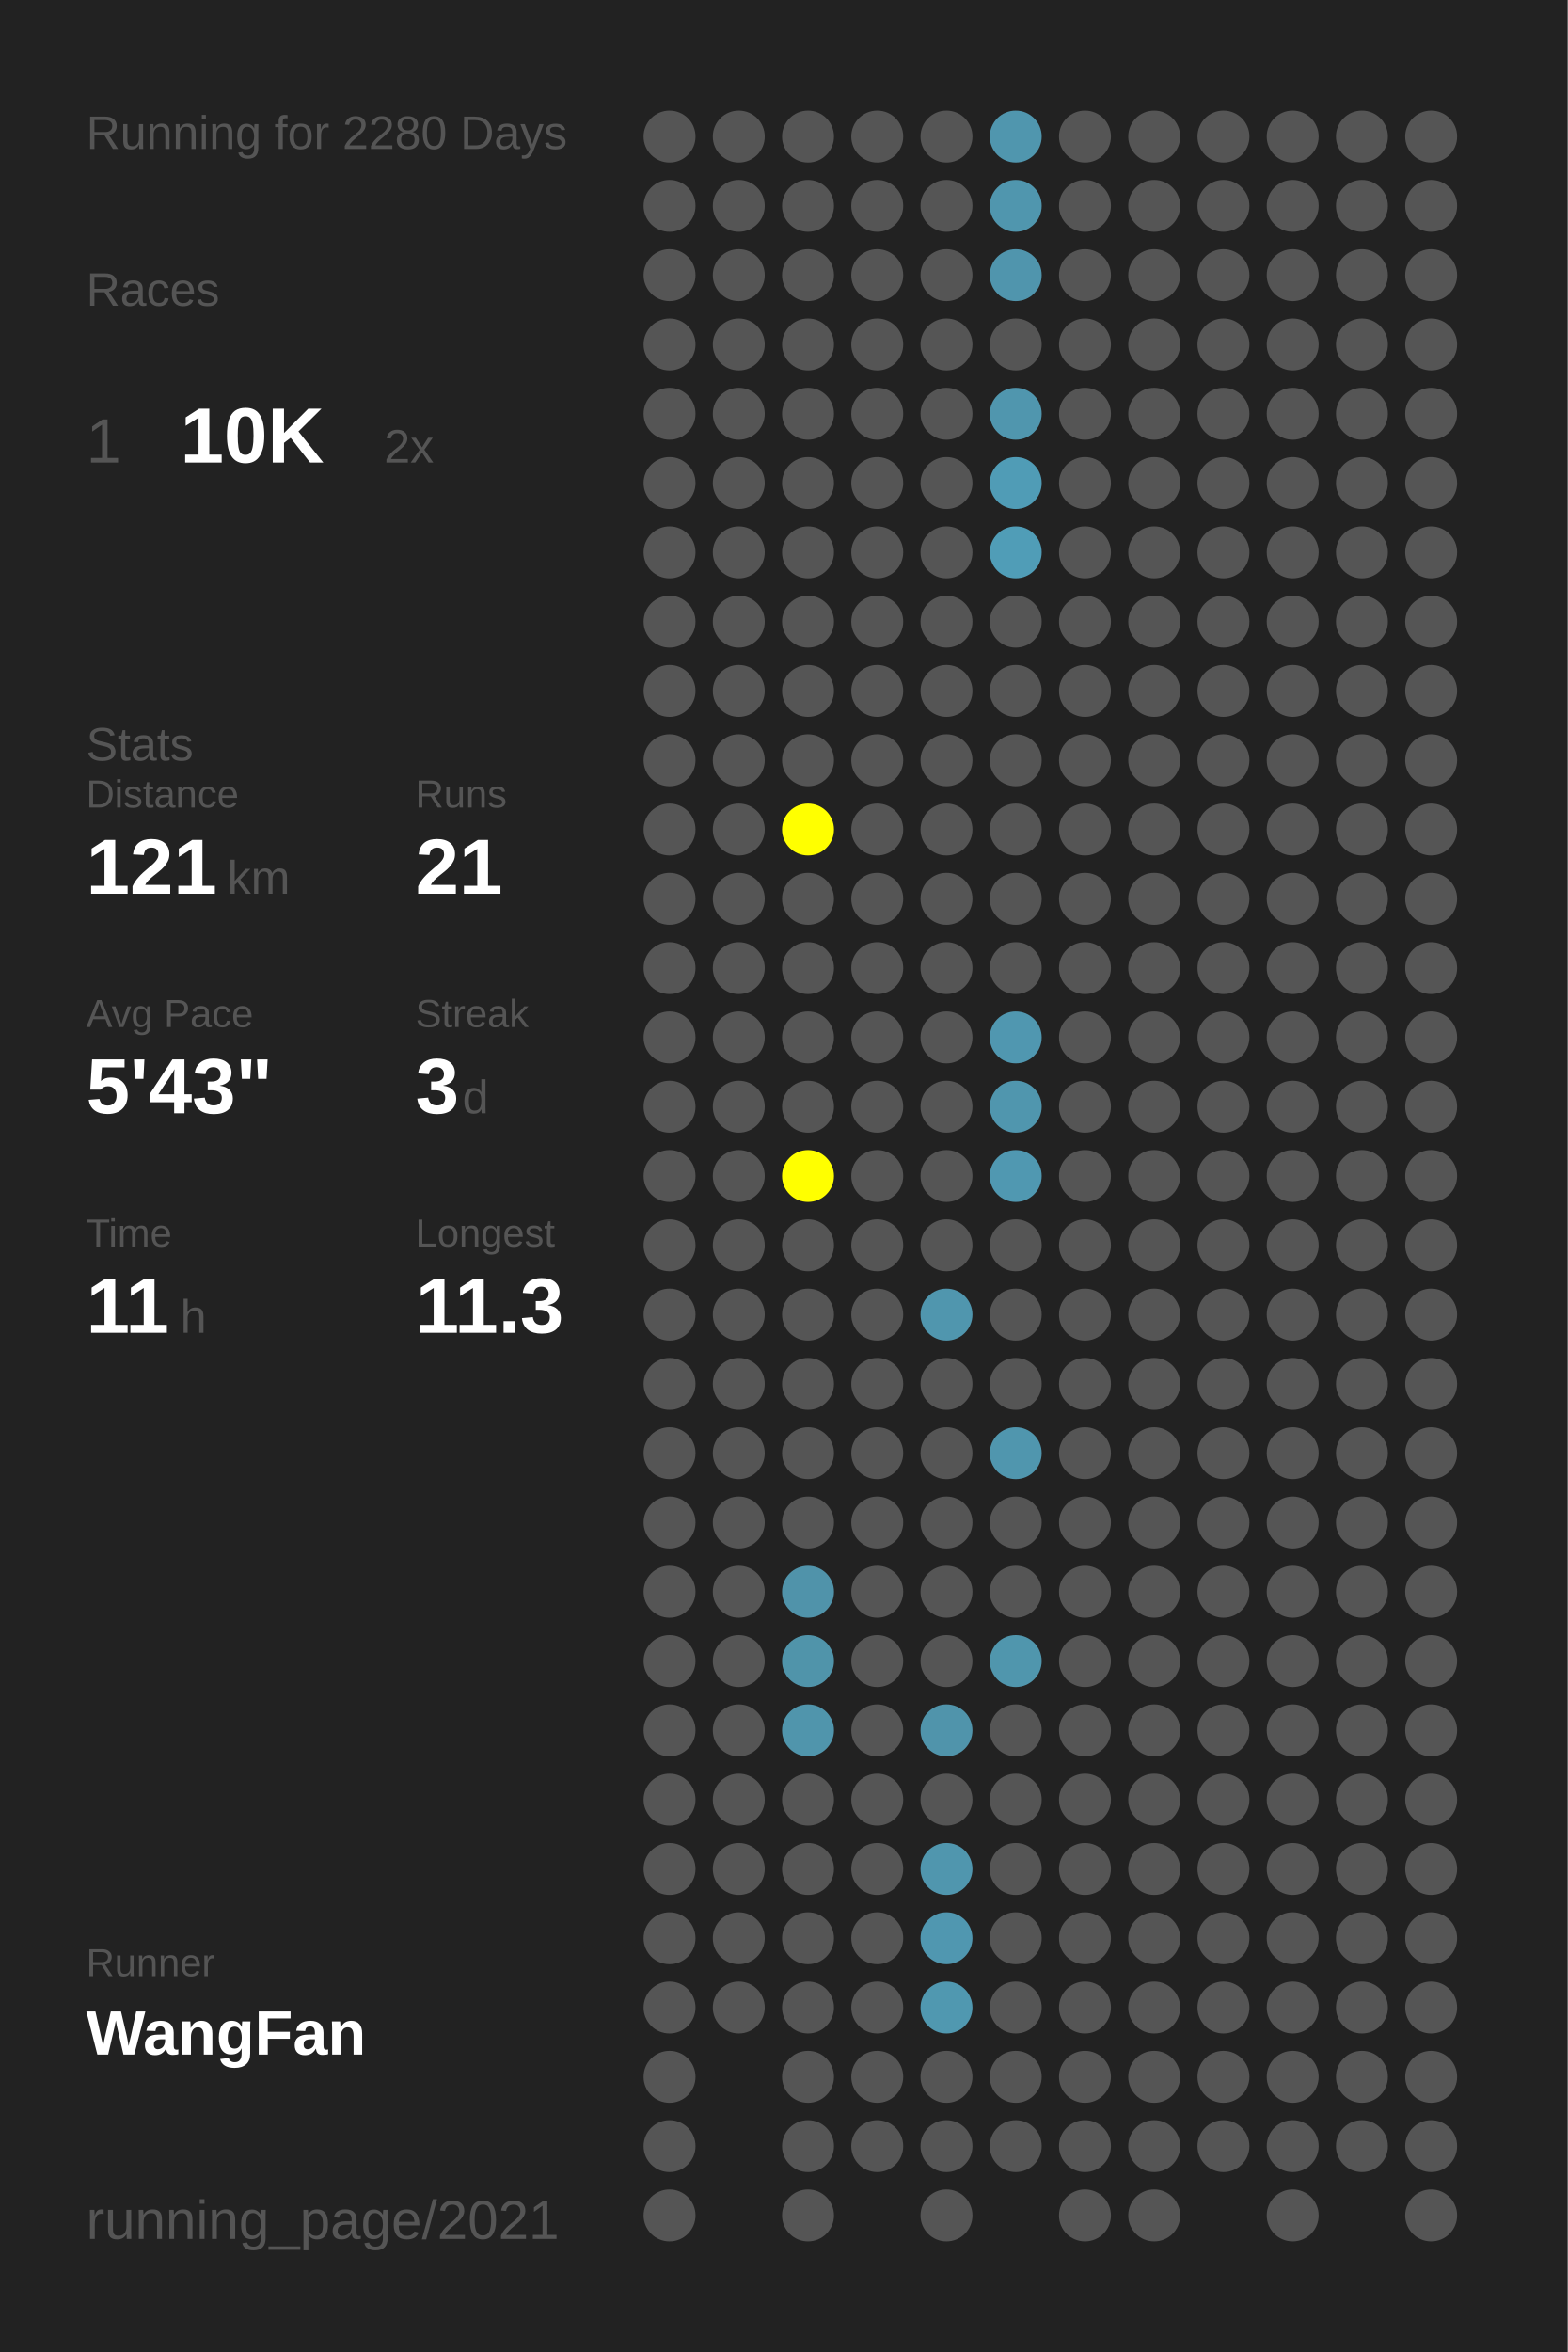
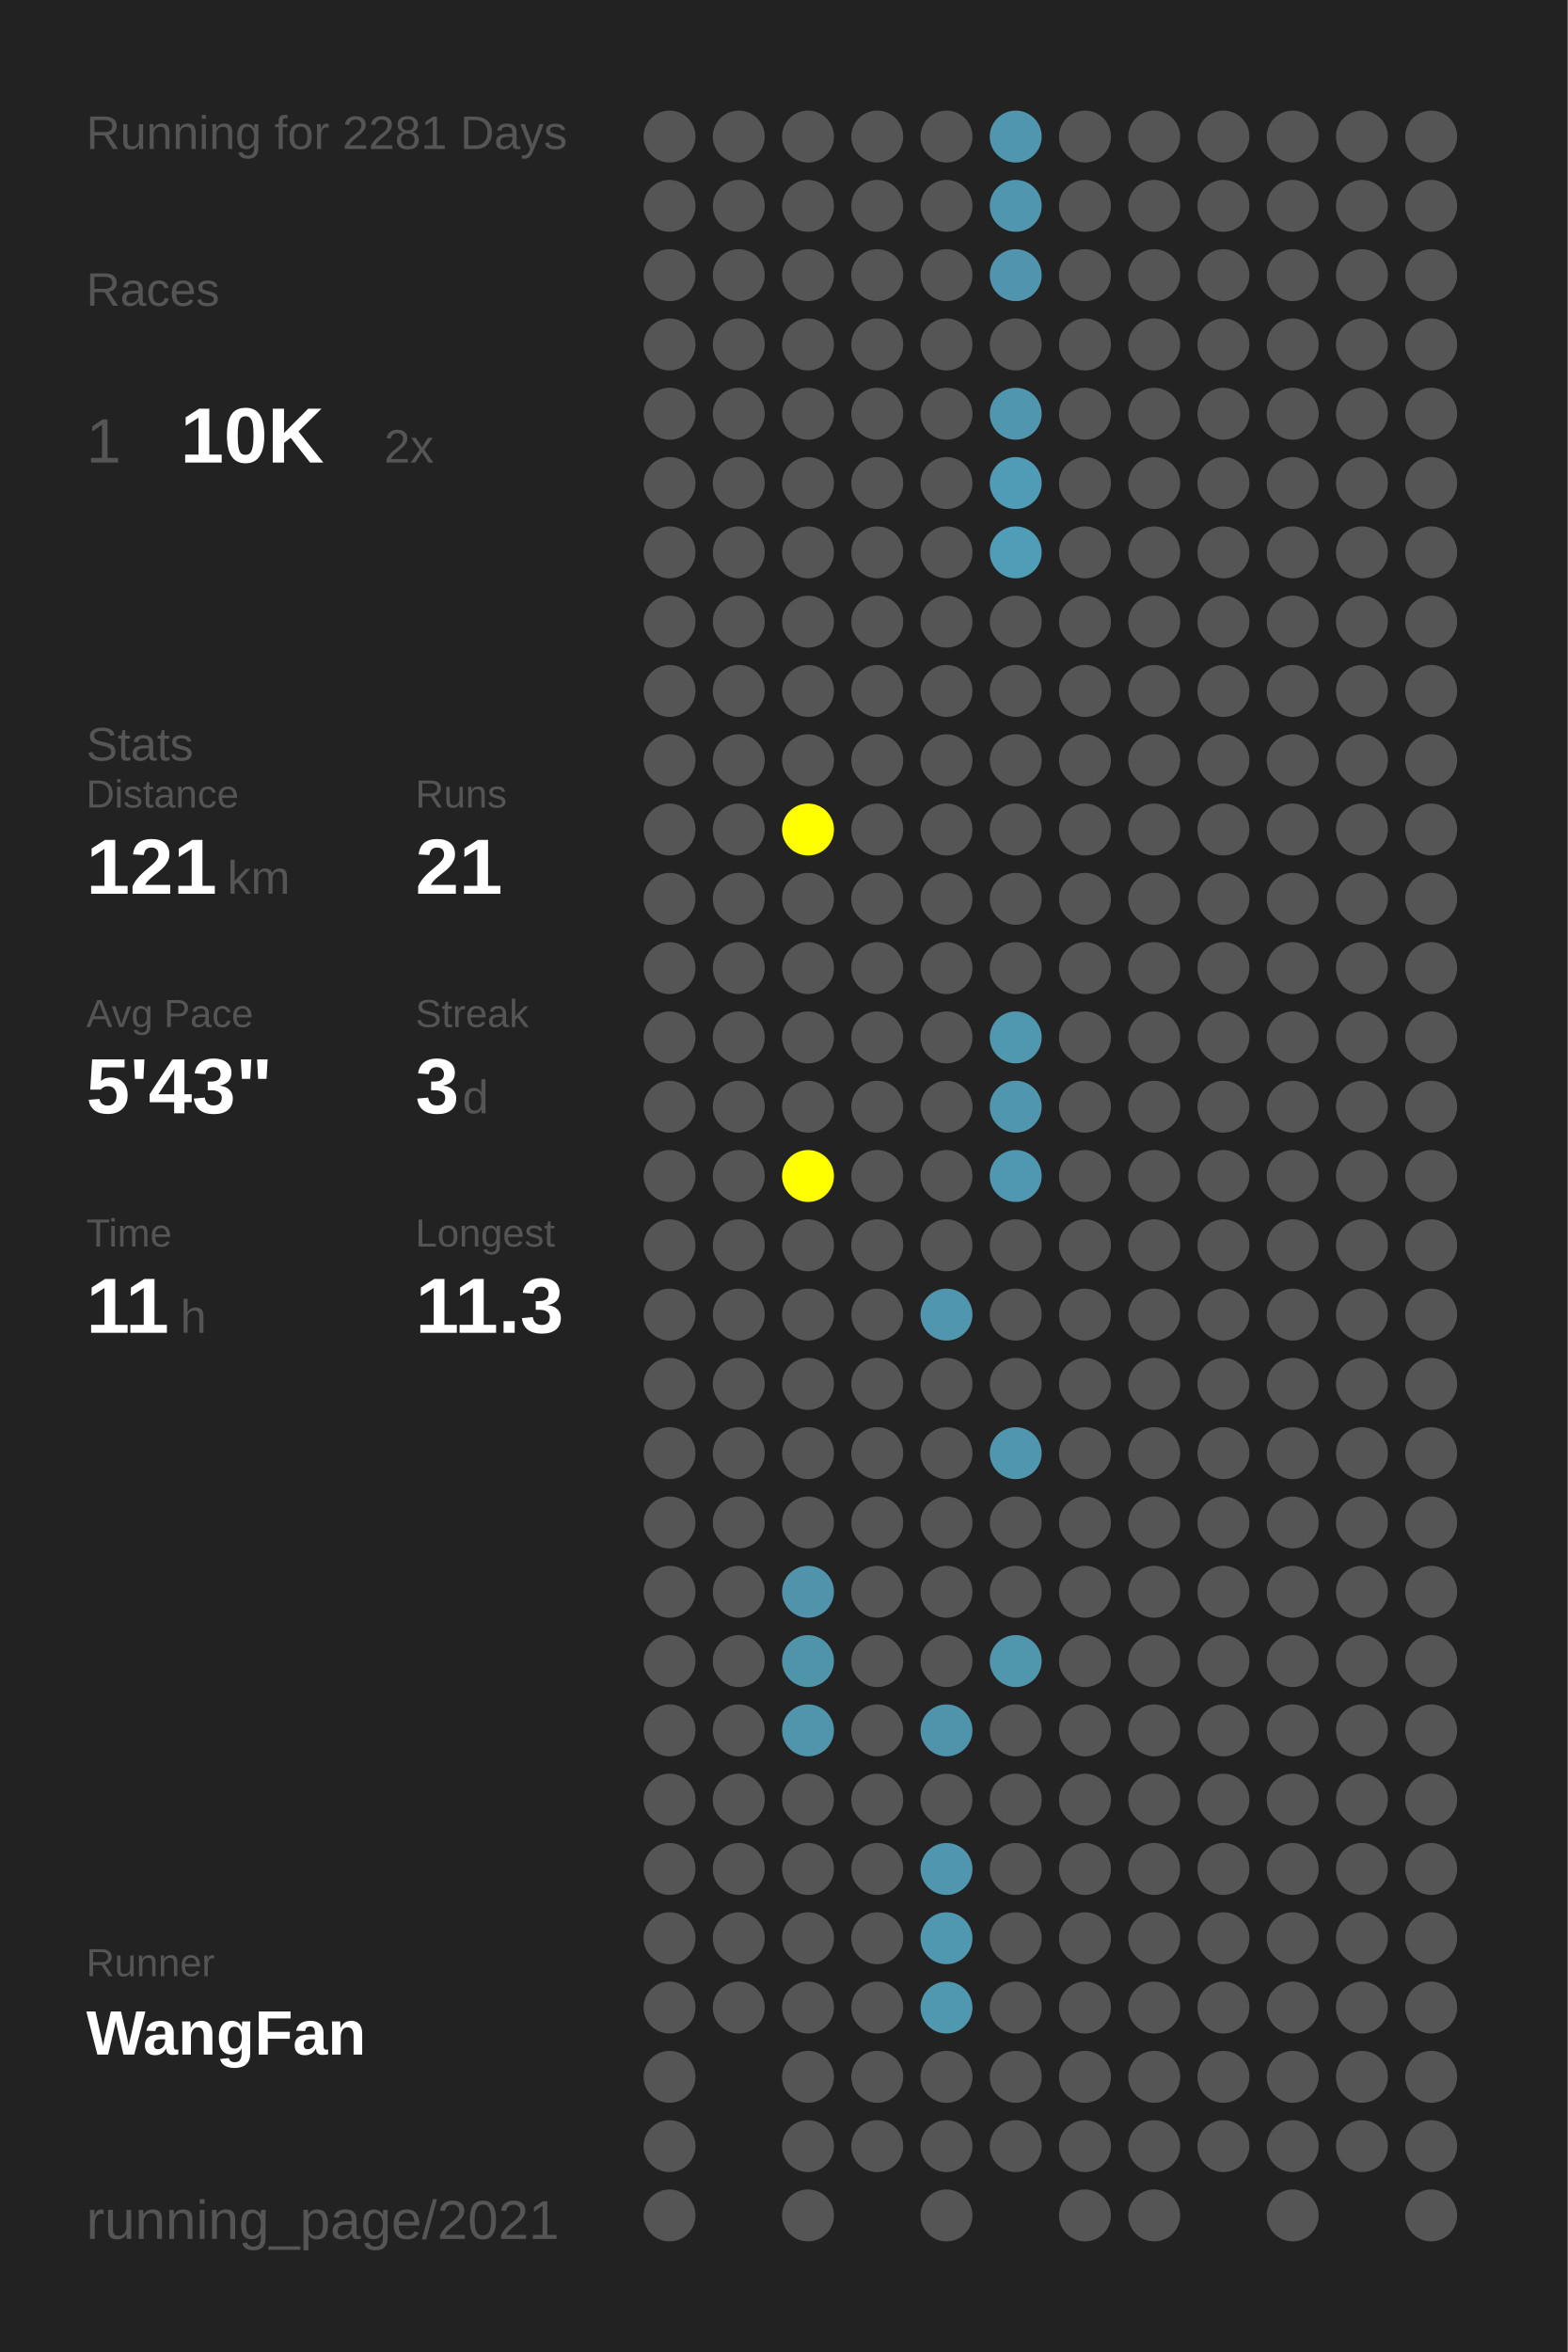
<svg xmlns="http://www.w3.org/2000/svg" baseProfile="full" height="300mm" version="1.1" viewBox="0,0,200,300" width="200mm">
  <defs />
  <rect fill="#222222" height="300" width="200" x="0" y="0" />
-   <text fill="#555555" style="font-size:6px; font-family:Arial;" x="11" y="19">Running for 2280 Days</text>
+   <text fill="#555555" style="font-size:6px; font-family:Arial;" x="11" y="19">Running for 2281 Days</text>
  <text fill="#555555" style="font-size:6px; font-family:Arial;" x="11" y="39">Races</text>
  <text fill="#555555" style="font-size:8px; font-family:Arial;" x="11" y="59">1</text>
  <text fill="#FFFFFF" style="font-size:10px; font-family:Arial; font-weight:bold;" x="23" y="59">10K</text>
  <text fill="#555555" style="font-size:6px; font-family:Arial;" x="49" y="59">2x</text>
  <text fill="#555555" style="font-size:6px; font-family:Arial;" x="11" y="97">Stats</text>
  <text fill="#555555" style="font-size:5px; font-family:Arial;" x="11" y="103">Distance</text>
  <text fill="#FFFFFF" style="font-size:10px; font-family:Arial; font-weight:bold;" x="11" y="114">121</text>
  <text fill="#555555" style="font-size:6px; font-family:Arial;" x="29" y="114">km</text>
  <text fill="#555555" style="font-size:5px; font-family:Arial;" x="53" y="103">Runs</text>
  <text fill="#FFFFFF" style="font-size:10px; font-family:Arial; font-weight:bold;" x="53" y="114">21</text>
  <text fill="#555555" style="font-size:5px; font-family:Arial;" x="11" y="131">Avg Pace</text>
  <text fill="#FFFFFF" style="font-size:10px; font-family:Arial; font-weight:bold;" x="11" y="142">5'43"</text>
  <text fill="#555555" style="font-size:5px; font-family:Arial;" x="53" y="131">Streak</text>
  <text fill="#FFFFFF" style="font-size:10px; font-family:Arial; font-weight:bold;" x="53" y="142">3</text>
  <text fill="#555555" style="font-size:6px; font-family:Arial;" x="59" y="142">d</text>
  <text fill="#555555" style="font-size:5px; font-family:Arial;" x="11" y="159">Time</text>
  <text fill="#FFFFFF" style="font-size:10px; font-family:Arial; font-weight:bold;" x="11" y="170">11</text>
  <text fill="#555555" style="font-size:6px; font-family:Arial;" x="23" y="170">h</text>
  <text fill="#555555" style="font-size:5px; font-family:Arial;" x="53" y="159">Longest</text>
  <text fill="#FFFFFF" style="font-size:10px; font-family:Arial; font-weight:bold;" x="53" y="170">11.3</text>
  <text fill="#555555" style="font-size:5px; font-family:Arial;" x="11" y="252.065">Runner</text>
  <text fill="#FFFFFF" style="font-size:8px; font-family:Arial; font-weight:bold;" x="11" y="262.065">WangFan</text>
  <text fill="#555555" style="font-size:7px; font-family:Arial;" x="11" y="285.581">running_page/2021</text>
  <circle cx="85.417" cy="17.419" fill="#555555" r="3.312" />
  <circle cx="85.417" cy="26.258" fill="#555555" r="3.312" />
  <circle cx="85.417" cy="35.097" fill="#555555" r="3.312" />
  <circle cx="85.417" cy="43.935" fill="#555555" r="3.312" />
  <circle cx="85.417" cy="52.774" fill="#555555" r="3.312" />
  <circle cx="85.417" cy="61.613" fill="#555555" r="3.312" />
  <circle cx="85.417" cy="70.452" fill="#555555" r="3.312" />
  <circle cx="85.417" cy="79.29" fill="#555555" r="3.312" />
  <circle cx="85.417" cy="88.129" fill="#555555" r="3.312" />
  <circle cx="85.417" cy="96.968" fill="#555555" r="3.312" />
  <circle cx="85.417" cy="105.806" fill="#555555" r="3.312" />
  <circle cx="85.417" cy="114.645" fill="#555555" r="3.312" />
  <circle cx="85.417" cy="123.484" fill="#555555" r="3.312" />
  <circle cx="85.417" cy="132.323" fill="#555555" r="3.312" />
  <circle cx="85.417" cy="141.161" fill="#555555" r="3.312" />
  <circle cx="85.417" cy="150" fill="#555555" r="3.312" />
  <circle cx="85.417" cy="158.839" fill="#555555" r="3.312" />
  <circle cx="85.417" cy="167.677" fill="#555555" r="3.312" />
  <circle cx="85.417" cy="176.516" fill="#555555" r="3.312" />
  <circle cx="85.417" cy="185.355" fill="#555555" r="3.312" />
  <circle cx="85.417" cy="194.194" fill="#555555" r="3.312" />
  <circle cx="85.417" cy="203.032" fill="#555555" r="3.312" />
  <circle cx="85.417" cy="211.871" fill="#555555" r="3.312" />
  <circle cx="85.417" cy="220.71" fill="#555555" r="3.312" />
  <circle cx="85.417" cy="229.548" fill="#555555" r="3.312" />
  <circle cx="85.417" cy="238.387" fill="#555555" r="3.312" />
  <circle cx="85.417" cy="247.226" fill="#555555" r="3.312" />
  <circle cx="85.417" cy="256.065" fill="#555555" r="3.312" />
  <circle cx="85.417" cy="264.903" fill="#555555" r="3.312" />
  <circle cx="85.417" cy="273.742" fill="#555555" r="3.312" />
  <circle cx="85.417" cy="282.581" fill="#555555" r="3.312" />
  <circle cx="94.25" cy="17.419" fill="#555555" r="3.312" />
  <circle cx="94.25" cy="26.258" fill="#555555" r="3.312" />
  <circle cx="94.25" cy="35.097" fill="#555555" r="3.312" />
  <circle cx="94.25" cy="43.935" fill="#555555" r="3.312" />
  <circle cx="94.25" cy="52.774" fill="#555555" r="3.312" />
  <circle cx="94.25" cy="61.613" fill="#555555" r="3.312" />
  <circle cx="94.25" cy="70.452" fill="#555555" r="3.312" />
  <circle cx="94.25" cy="79.29" fill="#555555" r="3.312" />
  <circle cx="94.25" cy="88.129" fill="#555555" r="3.312" />
  <circle cx="94.25" cy="96.968" fill="#555555" r="3.312" />
  <circle cx="94.25" cy="105.806" fill="#555555" r="3.312" />
  <circle cx="94.25" cy="114.645" fill="#555555" r="3.312" />
  <circle cx="94.25" cy="123.484" fill="#555555" r="3.312" />
  <circle cx="94.25" cy="132.323" fill="#555555" r="3.312" />
  <circle cx="94.25" cy="141.161" fill="#555555" r="3.312" />
  <circle cx="94.25" cy="150" fill="#555555" r="3.312" />
  <circle cx="94.25" cy="158.839" fill="#555555" r="3.312" />
  <circle cx="94.25" cy="167.677" fill="#555555" r="3.312" />
  <circle cx="94.25" cy="176.516" fill="#555555" r="3.312" />
  <circle cx="94.25" cy="185.355" fill="#555555" r="3.312" />
  <circle cx="94.25" cy="194.194" fill="#555555" r="3.312" />
  <circle cx="94.25" cy="203.032" fill="#555555" r="3.312" />
  <circle cx="94.25" cy="211.871" fill="#555555" r="3.312" />
  <circle cx="94.25" cy="220.71" fill="#555555" r="3.312" />
  <circle cx="94.25" cy="229.548" fill="#555555" r="3.312" />
  <circle cx="94.25" cy="238.387" fill="#555555" r="3.312" />
  <circle cx="94.25" cy="247.226" fill="#555555" r="3.312" />
  <circle cx="94.25" cy="256.065" fill="#555555" r="3.312" />
  <circle cx="103.083" cy="17.419" fill="#555555" r="3.312" />
  <circle cx="103.083" cy="26.258" fill="#555555" r="3.312" />
  <circle cx="103.083" cy="35.097" fill="#555555" r="3.312" />
  <circle cx="103.083" cy="43.935" fill="#555555" r="3.312" />
  <circle cx="103.083" cy="52.774" fill="#555555" r="3.312" />
  <circle cx="103.083" cy="61.613" fill="#555555" r="3.312" />
  <circle cx="103.083" cy="70.452" fill="#555555" r="3.312" />
  <circle cx="103.083" cy="79.29" fill="#555555" r="3.312" />
  <circle cx="103.083" cy="88.129" fill="#555555" r="3.312" />
  <circle cx="103.083" cy="96.968" fill="#555555" r="3.312" />
  <circle cx="103.083" cy="105.806" fill="#FFFF00" r="3.312" />
  <circle cx="103.083" cy="114.645" fill="#555555" r="3.312" />
  <circle cx="103.083" cy="123.484" fill="#555555" r="3.312" />
  <circle cx="103.083" cy="132.323" fill="#555555" r="3.312" />
  <circle cx="103.083" cy="141.161" fill="#555555" r="3.312" />
  <circle cx="103.083" cy="150" fill="#FFFF00" r="3.312" />
  <circle cx="103.083" cy="158.839" fill="#555555" r="3.312" />
  <circle cx="103.083" cy="167.677" fill="#555555" r="3.312" />
  <circle cx="103.083" cy="176.516" fill="#555555" r="3.312" />
  <circle cx="103.083" cy="185.355" fill="#555555" r="3.312" />
  <circle cx="103.083" cy="194.194" fill="#555555" r="3.312" />
  <circle cx="103.083" cy="203.032" fill="#5093aa" r="3.312" />
  <circle cx="103.083" cy="211.871" fill="#5094aa" r="3.312" />
  <circle cx="103.083" cy="220.71" fill="#5095ac" r="3.312" />
  <circle cx="103.083" cy="229.548" fill="#555555" r="3.312" />
  <circle cx="103.083" cy="238.387" fill="#555555" r="3.312" />
  <circle cx="103.083" cy="247.226" fill="#555555" r="3.312" />
  <circle cx="103.083" cy="256.065" fill="#555555" r="3.312" />
  <circle cx="103.083" cy="264.903" fill="#555555" r="3.312" />
  <circle cx="103.083" cy="273.742" fill="#555555" r="3.312" />
  <circle cx="103.083" cy="282.581" fill="#555555" r="3.312" />
  <circle cx="111.917" cy="17.419" fill="#555555" r="3.312" />
  <circle cx="111.917" cy="26.258" fill="#555555" r="3.312" />
  <circle cx="111.917" cy="35.097" fill="#555555" r="3.312" />
  <circle cx="111.917" cy="43.935" fill="#555555" r="3.312" />
  <circle cx="111.917" cy="52.774" fill="#555555" r="3.312" />
  <circle cx="111.917" cy="61.613" fill="#555555" r="3.312" />
  <circle cx="111.917" cy="70.452" fill="#555555" r="3.312" />
  <circle cx="111.917" cy="79.29" fill="#555555" r="3.312" />
  <circle cx="111.917" cy="88.129" fill="#555555" r="3.312" />
  <circle cx="111.917" cy="96.968" fill="#555555" r="3.312" />
  <circle cx="111.917" cy="105.806" fill="#555555" r="3.312" />
  <circle cx="111.917" cy="114.645" fill="#555555" r="3.312" />
  <circle cx="111.917" cy="123.484" fill="#555555" r="3.312" />
  <circle cx="111.917" cy="132.323" fill="#555555" r="3.312" />
  <circle cx="111.917" cy="141.161" fill="#555555" r="3.312" />
  <circle cx="111.917" cy="150" fill="#555555" r="3.312" />
  <circle cx="111.917" cy="158.839" fill="#555555" r="3.312" />
  <circle cx="111.917" cy="167.677" fill="#555555" r="3.312" />
  <circle cx="111.917" cy="176.516" fill="#555555" r="3.312" />
  <circle cx="111.917" cy="185.355" fill="#555555" r="3.312" />
  <circle cx="111.917" cy="194.194" fill="#555555" r="3.312" />
  <circle cx="111.917" cy="203.032" fill="#555555" r="3.312" />
  <circle cx="111.917" cy="211.871" fill="#555555" r="3.312" />
  <circle cx="111.917" cy="220.71" fill="#555555" r="3.312" />
  <circle cx="111.917" cy="229.548" fill="#555555" r="3.312" />
  <circle cx="111.917" cy="238.387" fill="#555555" r="3.312" />
  <circle cx="111.917" cy="247.226" fill="#555555" r="3.312" />
  <circle cx="111.917" cy="256.065" fill="#555555" r="3.312" />
  <circle cx="111.917" cy="264.903" fill="#555555" r="3.312" />
  <circle cx="111.917" cy="273.742" fill="#555555" r="3.312" />
  <circle cx="120.75" cy="17.419" fill="#555555" r="3.312" />
  <circle cx="120.75" cy="26.258" fill="#555555" r="3.312" />
  <circle cx="120.75" cy="35.097" fill="#555555" r="3.312" />
  <circle cx="120.75" cy="43.935" fill="#555555" r="3.312" />
  <circle cx="120.75" cy="52.774" fill="#555555" r="3.312" />
  <circle cx="120.75" cy="61.613" fill="#555555" r="3.312" />
  <circle cx="120.75" cy="70.452" fill="#555555" r="3.312" />
  <circle cx="120.75" cy="79.29" fill="#555555" r="3.312" />
  <circle cx="120.75" cy="88.129" fill="#555555" r="3.312" />
  <circle cx="120.75" cy="96.968" fill="#555555" r="3.312" />
  <circle cx="120.75" cy="105.806" fill="#555555" r="3.312" />
  <circle cx="120.75" cy="114.645" fill="#555555" r="3.312" />
  <circle cx="120.75" cy="123.484" fill="#555555" r="3.312" />
  <circle cx="120.75" cy="132.323" fill="#555555" r="3.312" />
  <circle cx="120.75" cy="141.161" fill="#555555" r="3.312" />
  <circle cx="120.75" cy="150" fill="#555555" r="3.312" />
  <circle cx="120.75" cy="158.839" fill="#555555" r="3.312" />
  <circle cx="120.75" cy="167.677" fill="#5096ae" r="3.312" />
  <circle cx="120.75" cy="176.516" fill="#555555" r="3.312" />
  <circle cx="120.75" cy="185.355" fill="#555555" r="3.312" />
  <circle cx="120.75" cy="194.194" fill="#555555" r="3.312" />
  <circle cx="120.75" cy="203.032" fill="#555555" r="3.312" />
  <circle cx="120.75" cy="211.871" fill="#555555" r="3.312" />
  <circle cx="120.75" cy="220.71" fill="#5094ab" r="3.312" />
  <circle cx="120.75" cy="229.548" fill="#555555" r="3.312" />
  <circle cx="120.75" cy="238.387" fill="#5096ae" r="3.312" />
  <circle cx="120.75" cy="247.226" fill="#5097b0" r="3.312" />
  <circle cx="120.75" cy="256.065" fill="#5098b0" r="3.312" />
  <circle cx="120.75" cy="264.903" fill="#555555" r="3.312" />
  <circle cx="120.75" cy="273.742" fill="#555555" r="3.312" />
  <circle cx="120.75" cy="282.581" fill="#555555" r="3.312" />
  <circle cx="129.583" cy="17.419" fill="#5096ae" r="3.312" />
  <circle cx="129.583" cy="26.258" fill="#5096ae" r="3.312" />
  <circle cx="129.583" cy="35.097" fill="#5095ad" r="3.312" />
  <circle cx="129.583" cy="43.935" fill="#555555" r="3.312" />
  <circle cx="129.583" cy="52.774" fill="#5096ae" r="3.312" />
  <circle cx="129.583" cy="61.613" fill="#509cb6" r="3.312" />
  <circle cx="129.583" cy="70.452" fill="#509db7" r="3.312" />
  <circle cx="129.583" cy="79.29" fill="#555555" r="3.312" />
  <circle cx="129.583" cy="88.129" fill="#555555" r="3.312" />
  <circle cx="129.583" cy="96.968" fill="#555555" r="3.312" />
  <circle cx="129.583" cy="105.806" fill="#555555" r="3.312" />
  <circle cx="129.583" cy="114.645" fill="#555555" r="3.312" />
  <circle cx="129.583" cy="123.484" fill="#555555" r="3.312" />
  <circle cx="129.583" cy="132.323" fill="#5097b0" r="3.312" />
  <circle cx="129.583" cy="141.161" fill="#5096ae" r="3.312" />
  <circle cx="129.583" cy="150" fill="#5098b1" r="3.312" />
  <circle cx="129.583" cy="158.839" fill="#555555" r="3.312" />
  <circle cx="129.583" cy="167.677" fill="#555555" r="3.312" />
  <circle cx="129.583" cy="176.516" fill="#555555" r="3.312" />
  <circle cx="129.583" cy="185.355" fill="#5096ae" r="3.312" />
  <circle cx="129.583" cy="194.194" fill="#555555" r="3.312" />
  <circle cx="129.583" cy="203.032" fill="#555555" r="3.312" />
  <circle cx="129.583" cy="211.871" fill="#5096ad" r="3.312" />
  <circle cx="129.583" cy="220.71" fill="#555555" r="3.312" />
  <circle cx="129.583" cy="229.548" fill="#555555" r="3.312" />
  <circle cx="129.583" cy="238.387" fill="#555555" r="3.312" />
  <circle cx="129.583" cy="247.226" fill="#555555" r="3.312" />
  <circle cx="129.583" cy="256.065" fill="#555555" r="3.312" />
  <circle cx="129.583" cy="264.903" fill="#555555" r="3.312" />
  <circle cx="129.583" cy="273.742" fill="#555555" r="3.312" />
  <circle cx="138.417" cy="17.419" fill="#555555" r="3.312" />
  <circle cx="138.417" cy="26.258" fill="#555555" r="3.312" />
  <circle cx="138.417" cy="35.097" fill="#555555" r="3.312" />
  <circle cx="138.417" cy="43.935" fill="#555555" r="3.312" />
  <circle cx="138.417" cy="52.774" fill="#555555" r="3.312" />
  <circle cx="138.417" cy="61.613" fill="#555555" r="3.312" />
  <circle cx="138.417" cy="70.452" fill="#555555" r="3.312" />
  <circle cx="138.417" cy="79.29" fill="#555555" r="3.312" />
  <circle cx="138.417" cy="88.129" fill="#555555" r="3.312" />
  <circle cx="138.417" cy="96.968" fill="#555555" r="3.312" />
  <circle cx="138.417" cy="105.806" fill="#555555" r="3.312" />
  <circle cx="138.417" cy="114.645" fill="#555555" r="3.312" />
  <circle cx="138.417" cy="123.484" fill="#555555" r="3.312" />
  <circle cx="138.417" cy="132.323" fill="#555555" r="3.312" />
  <circle cx="138.417" cy="141.161" fill="#555555" r="3.312" />
  <circle cx="138.417" cy="150" fill="#555555" r="3.312" />
  <circle cx="138.417" cy="158.839" fill="#555555" r="3.312" />
  <circle cx="138.417" cy="167.677" fill="#555555" r="3.312" />
  <circle cx="138.417" cy="176.516" fill="#555555" r="3.312" />
  <circle cx="138.417" cy="185.355" fill="#555555" r="3.312" />
  <circle cx="138.417" cy="194.194" fill="#555555" r="3.312" />
  <circle cx="138.417" cy="203.032" fill="#555555" r="3.312" />
  <circle cx="138.417" cy="211.871" fill="#555555" r="3.312" />
  <circle cx="138.417" cy="220.71" fill="#555555" r="3.312" />
  <circle cx="138.417" cy="229.548" fill="#555555" r="3.312" />
  <circle cx="138.417" cy="238.387" fill="#555555" r="3.312" />
  <circle cx="138.417" cy="247.226" fill="#555555" r="3.312" />
  <circle cx="138.417" cy="256.065" fill="#555555" r="3.312" />
  <circle cx="138.417" cy="264.903" fill="#555555" r="3.312" />
  <circle cx="138.417" cy="273.742" fill="#555555" r="3.312" />
  <circle cx="138.417" cy="282.581" fill="#555555" r="3.312" />
  <circle cx="147.25" cy="17.419" fill="#555555" r="3.312" />
  <circle cx="147.25" cy="26.258" fill="#555555" r="3.312" />
  <circle cx="147.25" cy="35.097" fill="#555555" r="3.312" />
  <circle cx="147.25" cy="43.935" fill="#555555" r="3.312" />
  <circle cx="147.25" cy="52.774" fill="#555555" r="3.312" />
  <circle cx="147.25" cy="61.613" fill="#555555" r="3.312" />
  <circle cx="147.25" cy="70.452" fill="#555555" r="3.312" />
  <circle cx="147.25" cy="79.29" fill="#555555" r="3.312" />
  <circle cx="147.25" cy="88.129" fill="#555555" r="3.312" />
  <circle cx="147.25" cy="96.968" fill="#555555" r="3.312" />
  <circle cx="147.25" cy="105.806" fill="#555555" r="3.312" />
  <circle cx="147.25" cy="114.645" fill="#555555" r="3.312" />
  <circle cx="147.25" cy="123.484" fill="#555555" r="3.312" />
  <circle cx="147.25" cy="132.323" fill="#555555" r="3.312" />
  <circle cx="147.25" cy="141.161" fill="#555555" r="3.312" />
  <circle cx="147.25" cy="150" fill="#555555" r="3.312" />
  <circle cx="147.25" cy="158.839" fill="#555555" r="3.312" />
  <circle cx="147.25" cy="167.677" fill="#555555" r="3.312" />
  <circle cx="147.25" cy="176.516" fill="#555555" r="3.312" />
  <circle cx="147.25" cy="185.355" fill="#555555" r="3.312" />
  <circle cx="147.25" cy="194.194" fill="#555555" r="3.312" />
  <circle cx="147.25" cy="203.032" fill="#555555" r="3.312" />
  <circle cx="147.25" cy="211.871" fill="#555555" r="3.312" />
  <circle cx="147.25" cy="220.71" fill="#555555" r="3.312" />
  <circle cx="147.25" cy="229.548" fill="#555555" r="3.312" />
  <circle cx="147.25" cy="238.387" fill="#555555" r="3.312" />
  <circle cx="147.25" cy="247.226" fill="#555555" r="3.312" />
  <circle cx="147.25" cy="256.065" fill="#555555" r="3.312" />
  <circle cx="147.25" cy="264.903" fill="#555555" r="3.312" />
  <circle cx="147.25" cy="273.742" fill="#555555" r="3.312" />
  <circle cx="147.25" cy="282.581" fill="#555555" r="3.312" />
  <circle cx="156.083" cy="17.419" fill="#555555" r="3.312" />
  <circle cx="156.083" cy="26.258" fill="#555555" r="3.312" />
  <circle cx="156.083" cy="35.097" fill="#555555" r="3.312" />
  <circle cx="156.083" cy="43.935" fill="#555555" r="3.312" />
  <circle cx="156.083" cy="52.774" fill="#555555" r="3.312" />
  <circle cx="156.083" cy="61.613" fill="#555555" r="3.312" />
  <circle cx="156.083" cy="70.452" fill="#555555" r="3.312" />
  <circle cx="156.083" cy="79.29" fill="#555555" r="3.312" />
  <circle cx="156.083" cy="88.129" fill="#555555" r="3.312" />
  <circle cx="156.083" cy="96.968" fill="#555555" r="3.312" />
  <circle cx="156.083" cy="105.806" fill="#555555" r="3.312" />
  <circle cx="156.083" cy="114.645" fill="#555555" r="3.312" />
  <circle cx="156.083" cy="123.484" fill="#555555" r="3.312" />
  <circle cx="156.083" cy="132.323" fill="#555555" r="3.312" />
  <circle cx="156.083" cy="141.161" fill="#555555" r="3.312" />
  <circle cx="156.083" cy="150" fill="#555555" r="3.312" />
  <circle cx="156.083" cy="158.839" fill="#555555" r="3.312" />
  <circle cx="156.083" cy="167.677" fill="#555555" r="3.312" />
  <circle cx="156.083" cy="176.516" fill="#555555" r="3.312" />
  <circle cx="156.083" cy="185.355" fill="#555555" r="3.312" />
  <circle cx="156.083" cy="194.194" fill="#555555" r="3.312" />
  <circle cx="156.083" cy="203.032" fill="#555555" r="3.312" />
  <circle cx="156.083" cy="211.871" fill="#555555" r="3.312" />
  <circle cx="156.083" cy="220.71" fill="#555555" r="3.312" />
  <circle cx="156.083" cy="229.548" fill="#555555" r="3.312" />
  <circle cx="156.083" cy="238.387" fill="#555555" r="3.312" />
  <circle cx="156.083" cy="247.226" fill="#555555" r="3.312" />
  <circle cx="156.083" cy="256.065" fill="#555555" r="3.312" />
  <circle cx="156.083" cy="264.903" fill="#555555" r="3.312" />
  <circle cx="156.083" cy="273.742" fill="#555555" r="3.312" />
  <circle cx="164.917" cy="17.419" fill="#555555" r="3.312" />
  <circle cx="164.917" cy="26.258" fill="#555555" r="3.312" />
  <circle cx="164.917" cy="35.097" fill="#555555" r="3.312" />
  <circle cx="164.917" cy="43.935" fill="#555555" r="3.312" />
  <circle cx="164.917" cy="52.774" fill="#555555" r="3.312" />
  <circle cx="164.917" cy="61.613" fill="#555555" r="3.312" />
  <circle cx="164.917" cy="70.452" fill="#555555" r="3.312" />
  <circle cx="164.917" cy="79.29" fill="#555555" r="3.312" />
  <circle cx="164.917" cy="88.129" fill="#555555" r="3.312" />
  <circle cx="164.917" cy="96.968" fill="#555555" r="3.312" />
  <circle cx="164.917" cy="105.806" fill="#555555" r="3.312" />
  <circle cx="164.917" cy="114.645" fill="#555555" r="3.312" />
  <circle cx="164.917" cy="123.484" fill="#555555" r="3.312" />
  <circle cx="164.917" cy="132.323" fill="#555555" r="3.312" />
  <circle cx="164.917" cy="141.161" fill="#555555" r="3.312" />
  <circle cx="164.917" cy="150" fill="#555555" r="3.312" />
  <circle cx="164.917" cy="158.839" fill="#555555" r="3.312" />
  <circle cx="164.917" cy="167.677" fill="#555555" r="3.312" />
  <circle cx="164.917" cy="176.516" fill="#555555" r="3.312" />
  <circle cx="164.917" cy="185.355" fill="#555555" r="3.312" />
  <circle cx="164.917" cy="194.194" fill="#555555" r="3.312" />
  <circle cx="164.917" cy="203.032" fill="#555555" r="3.312" />
  <circle cx="164.917" cy="211.871" fill="#555555" r="3.312" />
  <circle cx="164.917" cy="220.71" fill="#555555" r="3.312" />
  <circle cx="164.917" cy="229.548" fill="#555555" r="3.312" />
  <circle cx="164.917" cy="238.387" fill="#555555" r="3.312" />
  <circle cx="164.917" cy="247.226" fill="#555555" r="3.312" />
  <circle cx="164.917" cy="256.065" fill="#555555" r="3.312" />
  <circle cx="164.917" cy="264.903" fill="#555555" r="3.312" />
  <circle cx="164.917" cy="273.742" fill="#555555" r="3.312" />
  <circle cx="164.917" cy="282.581" fill="#555555" r="3.312" />
  <circle cx="173.75" cy="17.419" fill="#555555" r="3.312" />
  <circle cx="173.75" cy="26.258" fill="#555555" r="3.312" />
  <circle cx="173.75" cy="35.097" fill="#555555" r="3.312" />
  <circle cx="173.75" cy="43.935" fill="#555555" r="3.312" />
  <circle cx="173.75" cy="52.774" fill="#555555" r="3.312" />
  <circle cx="173.75" cy="61.613" fill="#555555" r="3.312" />
  <circle cx="173.75" cy="70.452" fill="#555555" r="3.312" />
  <circle cx="173.75" cy="79.29" fill="#555555" r="3.312" />
  <circle cx="173.75" cy="88.129" fill="#555555" r="3.312" />
  <circle cx="173.75" cy="96.968" fill="#555555" r="3.312" />
  <circle cx="173.75" cy="105.806" fill="#555555" r="3.312" />
  <circle cx="173.75" cy="114.645" fill="#555555" r="3.312" />
  <circle cx="173.75" cy="123.484" fill="#555555" r="3.312" />
  <circle cx="173.75" cy="132.323" fill="#555555" r="3.312" />
  <circle cx="173.75" cy="141.161" fill="#555555" r="3.312" />
  <circle cx="173.75" cy="150" fill="#555555" r="3.312" />
  <circle cx="173.75" cy="158.839" fill="#555555" r="3.312" />
  <circle cx="173.75" cy="167.677" fill="#555555" r="3.312" />
  <circle cx="173.75" cy="176.516" fill="#555555" r="3.312" />
  <circle cx="173.75" cy="185.355" fill="#555555" r="3.312" />
  <circle cx="173.75" cy="194.194" fill="#555555" r="3.312" />
  <circle cx="173.75" cy="203.032" fill="#555555" r="3.312" />
  <circle cx="173.75" cy="211.871" fill="#555555" r="3.312" />
  <circle cx="173.75" cy="220.71" fill="#555555" r="3.312" />
  <circle cx="173.75" cy="229.548" fill="#555555" r="3.312" />
  <circle cx="173.75" cy="238.387" fill="#555555" r="3.312" />
  <circle cx="173.75" cy="247.226" fill="#555555" r="3.312" />
  <circle cx="173.75" cy="256.065" fill="#555555" r="3.312" />
  <circle cx="173.75" cy="264.903" fill="#555555" r="3.312" />
  <circle cx="173.75" cy="273.742" fill="#555555" r="3.312" />
  <circle cx="182.583" cy="17.419" fill="#555555" r="3.312" />
  <circle cx="182.583" cy="26.258" fill="#555555" r="3.312" />
  <circle cx="182.583" cy="35.097" fill="#555555" r="3.312" />
  <circle cx="182.583" cy="43.935" fill="#555555" r="3.312" />
  <circle cx="182.583" cy="52.774" fill="#555555" r="3.312" />
  <circle cx="182.583" cy="61.613" fill="#555555" r="3.312" />
  <circle cx="182.583" cy="70.452" fill="#555555" r="3.312" />
  <circle cx="182.583" cy="79.29" fill="#555555" r="3.312" />
  <circle cx="182.583" cy="88.129" fill="#555555" r="3.312" />
  <circle cx="182.583" cy="96.968" fill="#555555" r="3.312" />
  <circle cx="182.583" cy="105.806" fill="#555555" r="3.312" />
  <circle cx="182.583" cy="114.645" fill="#555555" r="3.312" />
  <circle cx="182.583" cy="123.484" fill="#555555" r="3.312" />
  <circle cx="182.583" cy="132.323" fill="#555555" r="3.312" />
  <circle cx="182.583" cy="141.161" fill="#555555" r="3.312" />
  <circle cx="182.583" cy="150" fill="#555555" r="3.312" />
  <circle cx="182.583" cy="158.839" fill="#555555" r="3.312" />
  <circle cx="182.583" cy="167.677" fill="#555555" r="3.312" />
  <circle cx="182.583" cy="176.516" fill="#555555" r="3.312" />
  <circle cx="182.583" cy="185.355" fill="#555555" r="3.312" />
  <circle cx="182.583" cy="194.194" fill="#555555" r="3.312" />
  <circle cx="182.583" cy="203.032" fill="#555555" r="3.312" />
  <circle cx="182.583" cy="211.871" fill="#555555" r="3.312" />
  <circle cx="182.583" cy="220.71" fill="#555555" r="3.312" />
  <circle cx="182.583" cy="229.548" fill="#555555" r="3.312" />
  <circle cx="182.583" cy="238.387" fill="#555555" r="3.312" />
  <circle cx="182.583" cy="247.226" fill="#555555" r="3.312" />
  <circle cx="182.583" cy="256.065" fill="#555555" r="3.312" />
  <circle cx="182.583" cy="264.903" fill="#555555" r="3.312" />
  <circle cx="182.583" cy="273.742" fill="#555555" r="3.312" />
  <circle cx="182.583" cy="282.581" fill="#555555" r="3.312" />
</svg>
